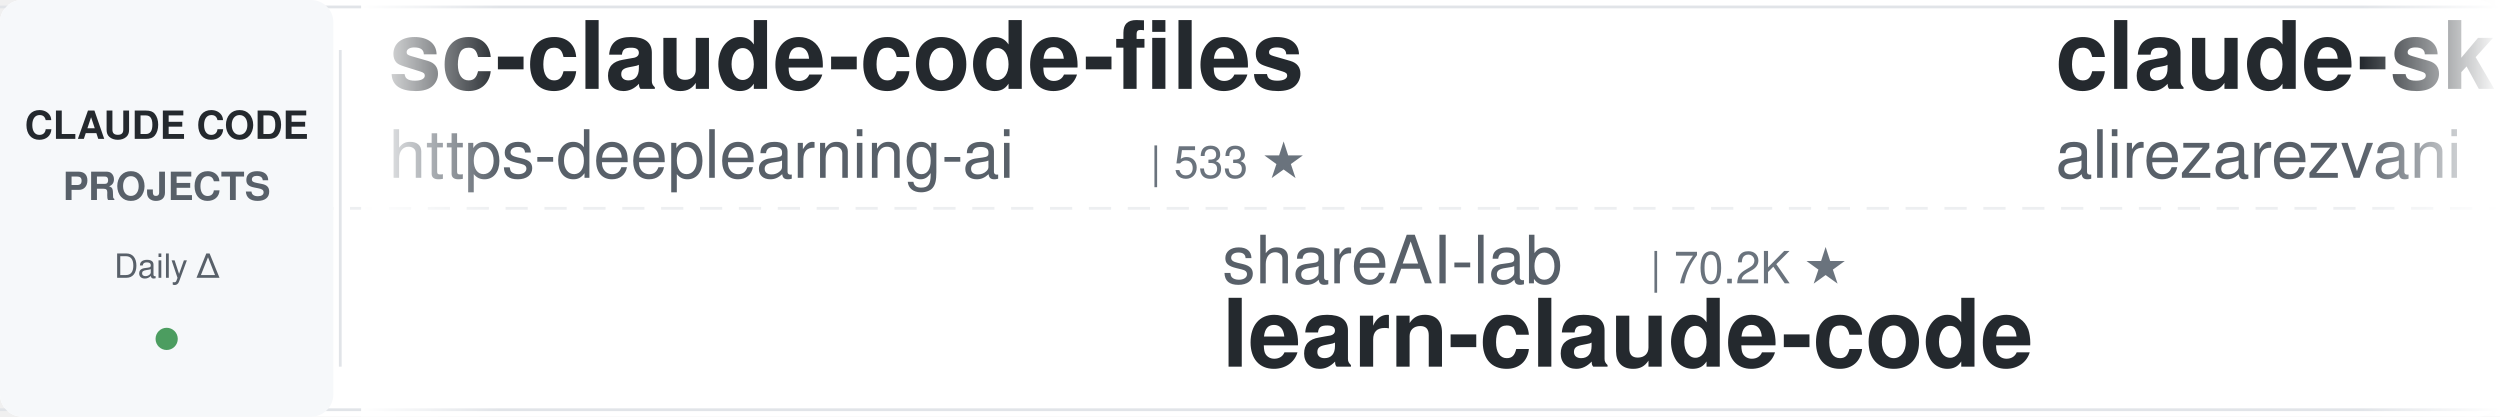
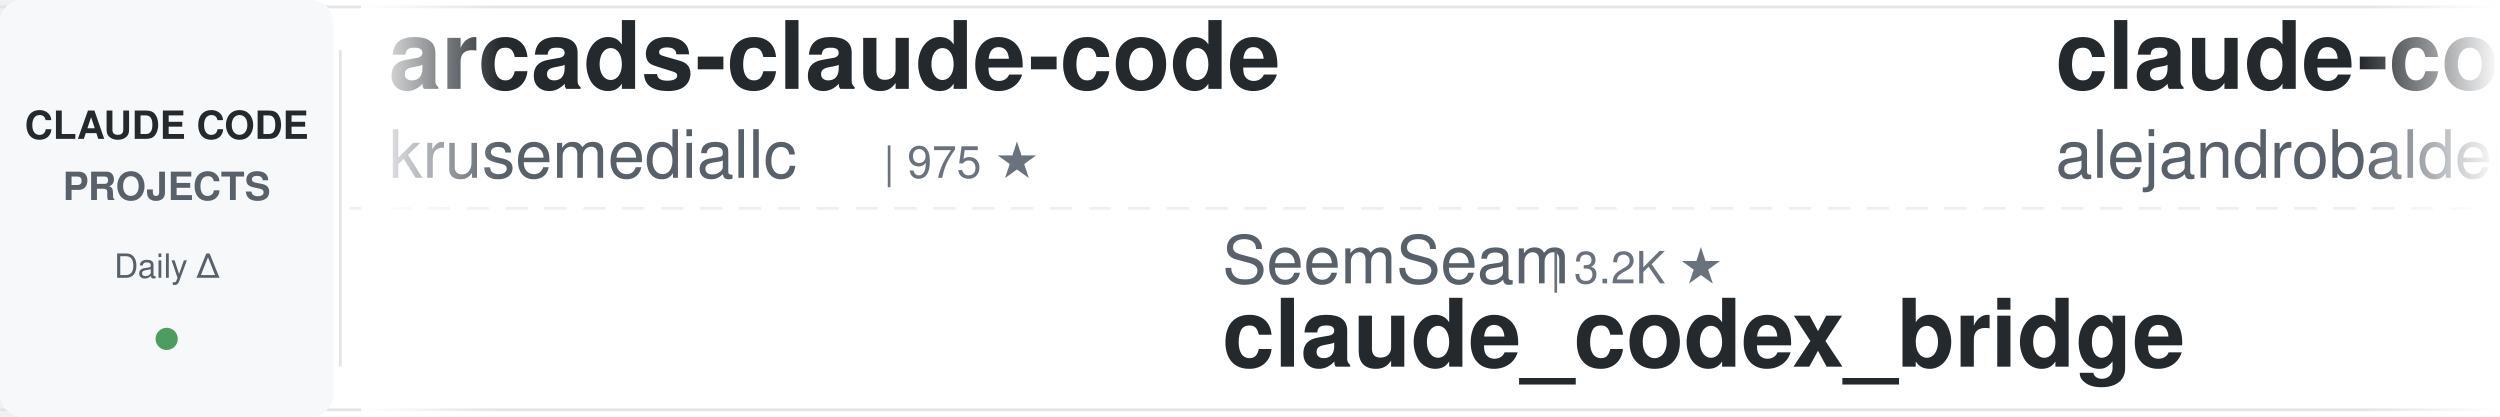
<svg xmlns="http://www.w3.org/2000/svg" width="900" height="150">
  <defs>
    <linearGradient id="leftFade" x1="0%" y1="0%" x2="100%" y2="0%">
      <stop offset="0%" style="stop-color:#ffffff;stop-opacity:1" />
      <stop offset="100%" style="stop-color:#ffffff;stop-opacity:0" />
    </linearGradient>
    <linearGradient id="rightFade" x1="0%" y1="0%" x2="100%" y2="0%">
      <stop offset="0%" style="stop-color:#ffffff;stop-opacity:0" />
      <stop offset="100%" style="stop-color:#ffffff;stop-opacity:1" />
    </linearGradient>
  </defs>
  <rect width="900" height="150" fill="#ffffff" rx="8" />
  <rect x="0" y="2" width="900" height="1" fill="#e1e4e8" />
  <rect x="0" y="147" width="900" height="1" fill="#e1e4e8" />
  <line x1="0" y1="75" x2="900" y2="75" stroke="#e1e4e8" stroke-width="1" stroke-dasharray="8 6" opacity="0.6" />
  <rect x="0" y="0" width="120" height="150" fill="#f6f8fa" rx="8" />
  <text x="60" y="50" font-family="-apple-system, BlinkMacSystemFont, 'Segoe UI', Helvetica, Arial, sans-serif" font-size="14" font-weight="600" fill="#24292e" text-anchor="middle">CLAUDE CODE</text>
  <text x="60" y="72" font-family="-apple-system, BlinkMacSystemFont, 'Segoe UI', Helvetica, Arial, sans-serif" font-size="14" font-weight="600" fill="#586069" text-anchor="middle">PROJECTS</text>
  <text x="60" y="100" font-family="-apple-system, BlinkMacSystemFont, 'Segoe UI', Helvetica, Arial, sans-serif" font-size="12" font-weight="500" fill="#586069" text-anchor="middle">Daily Δ</text>
  <circle cx="60" cy="122" r="4" fill="#22863a" opacity="0.8" />
  <rect x="122" y="18" width="1" height="114" fill="#e1e4e8" />
  <clipPath id="tickerClip">
    <rect x="130" y="0" width="770" height="150" />
  </clipPath>
  <g clip-path="url(#tickerClip)">
    <g id="tickerItems">
      <animateTransform attributeName="transform" attributeType="XML" type="translate" from="0 0" to="-3000 0" dur="54s" repeatCount="indefinite" />
      <g transform="translate(0, 0)">
-         <text x="140" y="32" font-family="-apple-system, BlinkMacSystemFont, 'Segoe UI', Helvetica, Arial, sans-serif" font-size="34" font-weight="600" fill="#24292e">sc-claude-code-files</text>
-         <text x="140" y="64" font-family="-apple-system, BlinkMacSystemFont, 'Segoe UI', Helvetica, Arial, sans-serif" font-size="24" font-weight="400" fill="#586069">https-deeplearning-ai</text>
-         <text x="414" y="64" font-family="-apple-system, BlinkMacSystemFont, 'Segoe UI', Helvetica, Arial, sans-serif" font-size="16" font-weight="500" fill="#6a737d">| 533 ★</text>
+         <text x="140" y="32" font-family="-apple-system, BlinkMacSystemFont, 'Segoe UI', Helvetica, Arial, sans-serif" font-size="34" font-weight="600" fill="#24292e">arcads-claude-code</text>
+         <text x="140" y="64" font-family="-apple-system, BlinkMacSystemFont, 'Segoe UI', Helvetica, Arial, sans-serif" font-size="24" font-weight="400" fill="#586069">krusemediallc</text>
+         <text x="318" y="64" font-family="-apple-system, BlinkMacSystemFont, 'Segoe UI', Helvetica, Arial, sans-serif" font-size="16" font-weight="500" fill="#6a737d">| 975 ★</text>
      </g>
      <g transform="translate(300, 0)">
-         <text x="140" y="102" font-family="-apple-system, BlinkMacSystemFont, 'Segoe UI', Helvetica, Arial, sans-serif" font-size="24" font-weight="400" fill="#586069">shareAI-lab</text>
-         <text x="294" y="102" font-family="-apple-system, BlinkMacSystemFont, 'Segoe UI', Helvetica, Arial, sans-serif" font-size="16" font-weight="500" fill="#6a737d">| 70.2K ★</text>
-         <text x="140" y="132" font-family="-apple-system, BlinkMacSystemFont, 'Segoe UI', Helvetica, Arial, sans-serif" font-size="34" font-weight="600" fill="#24292e">learn-claude-code</text>
+         <text x="140" y="102" font-family="-apple-system, BlinkMacSystemFont, 'Segoe UI', Helvetica, Arial, sans-serif" font-size="24" font-weight="400" fill="#586069">SeemSeam</text>
+         <text x="258" y="102" font-family="-apple-system, BlinkMacSystemFont, 'Segoe UI', Helvetica, Arial, sans-serif" font-size="16" font-weight="500" fill="#6a737d">| 3.2K ★</text>
+         <text x="140" y="132" font-family="-apple-system, BlinkMacSystemFont, 'Segoe UI', Helvetica, Arial, sans-serif" font-size="34" font-weight="600" fill="#24292e">claude_codex_bridge</text>
      </g>
      <g transform="translate(600, 0)">
-         <text x="140" y="32" font-family="-apple-system, BlinkMacSystemFont, 'Segoe UI', Helvetica, Arial, sans-serif" font-size="34" font-weight="600" fill="#24292e">claude-skills</text>
-         <text x="140" y="64" font-family="-apple-system, BlinkMacSystemFont, 'Segoe UI', Helvetica, Arial, sans-serif" font-size="24" font-weight="400" fill="#586069">alirezarezvani</text>
-         <text x="330" y="64" font-family="-apple-system, BlinkMacSystemFont, 'Segoe UI', Helvetica, Arial, sans-serif" font-size="16" font-weight="500" fill="#6a737d">| 21.5K ★</text>
+         <text x="140" y="32" font-family="-apple-system, BlinkMacSystemFont, 'Segoe UI', Helvetica, Arial, sans-serif" font-size="34" font-weight="600" fill="#24292e">claude-code-from-source</text>
+         <text x="140" y="64" font-family="-apple-system, BlinkMacSystemFont, 'Segoe UI', Helvetica, Arial, sans-serif" font-size="24" font-weight="400" fill="#586069">alejandrobalderas</text>
+         <text x="366" y="64" font-family="-apple-system, BlinkMacSystemFont, 'Segoe UI', Helvetica, Arial, sans-serif" font-size="16" font-weight="500" fill="#6a737d">| 2.4K ★</text>
      </g>
      <g transform="translate(900, 0)">
-         <text x="140" y="102" font-family="-apple-system, BlinkMacSystemFont, 'Segoe UI', Helvetica, Arial, sans-serif" font-size="24" font-weight="400" fill="#586069">disler</text>
-         <text x="234" y="102" font-family="-apple-system, BlinkMacSystemFont, 'Segoe UI', Helvetica, Arial, sans-serif" font-size="16" font-weight="500" fill="#6a737d">| 3.8K ★</text>
-         <text x="140" y="132" font-family="-apple-system, BlinkMacSystemFont, 'Segoe UI', Helvetica, Arial, sans-serif" font-size="34" font-weight="600" fill="#24292e">claude-code-hooks-master...</text>
+         <text x="140" y="102" font-family="-apple-system, BlinkMacSystemFont, 'Segoe UI', Helvetica, Arial, sans-serif" font-size="24" font-weight="400" fill="#586069">liuup</text>
+         <text x="222" y="102" font-family="-apple-system, BlinkMacSystemFont, 'Segoe UI', Helvetica, Arial, sans-serif" font-size="16" font-weight="500" fill="#6a737d">| 3.5K ★</text>
+         <text x="140" y="132" font-family="-apple-system, BlinkMacSystemFont, 'Segoe UI', Helvetica, Arial, sans-serif" font-size="34" font-weight="600" fill="#24292e">claude-code-analysis</text>
      </g>
      <g transform="translate(1200, 0)">
-         <text x="140" y="32" font-family="-apple-system, BlinkMacSystemFont, 'Segoe UI', Helvetica, Arial, sans-serif" font-size="34" font-weight="600" fill="#24292e">claude-code-rust</text>
-         <text x="140" y="64" font-family="-apple-system, BlinkMacSystemFont, 'Segoe UI', Helvetica, Arial, sans-serif" font-size="24" font-weight="400" fill="#586069">lorryjovens-hub</text>
-         <text x="342" y="64" font-family="-apple-system, BlinkMacSystemFont, 'Segoe UI', Helvetica, Arial, sans-serif" font-size="16" font-weight="500" fill="#6a737d">| 1.7K ★</text>
+         <text x="140" y="32" font-family="-apple-system, BlinkMacSystemFont, 'Segoe UI', Helvetica, Arial, sans-serif" font-size="34" font-weight="600" fill="#24292e">claude-code-tudou</text>
+         <text x="140" y="64" font-family="-apple-system, BlinkMacSystemFont, 'Segoe UI', Helvetica, Arial, sans-serif" font-size="24" font-weight="400" fill="#586069">AICoderTudou</text>
+         <text x="306" y="64" font-family="-apple-system, BlinkMacSystemFont, 'Segoe UI', Helvetica, Arial, sans-serif" font-size="16" font-weight="500" fill="#6a737d">| 498 ★</text>
      </g>
      <g transform="translate(1500, 0)">
-         <text x="140" y="102" font-family="-apple-system, BlinkMacSystemFont, 'Segoe UI', Helvetica, Arial, sans-serif" font-size="24" font-weight="400" fill="#586069">Yeachan-Heo</text>
-         <text x="294" y="102" font-family="-apple-system, BlinkMacSystemFont, 'Segoe UI', Helvetica, Arial, sans-serif" font-size="16" font-weight="500" fill="#6a737d">| 37.5K ★</text>
-         <text x="140" y="132" font-family="-apple-system, BlinkMacSystemFont, 'Segoe UI', Helvetica, Arial, sans-serif" font-size="34" font-weight="600" fill="#24292e">oh-my-claudecode</text>
+         <text x="140" y="102" font-family="-apple-system, BlinkMacSystemFont, 'Segoe UI', Helvetica, Arial, sans-serif" font-size="24" font-weight="400" fill="#586069">Windy3f3f3f3f</text>
+         <text x="318" y="102" font-family="-apple-system, BlinkMacSystemFont, 'Segoe UI', Helvetica, Arial, sans-serif" font-size="16" font-weight="500" fill="#6a737d">| 3.1K ★</text>
+         <text x="140" y="132" font-family="-apple-system, BlinkMacSystemFont, 'Segoe UI', Helvetica, Arial, sans-serif" font-size="34" font-weight="600" fill="#24292e">how-claude-code-works</text>
      </g>
      <g transform="translate(1800, 0)">
-         <text x="140" y="32" font-family="-apple-system, BlinkMacSystemFont, 'Segoe UI', Helvetica, Arial, sans-serif" font-size="34" font-weight="600" fill="#24292e">claude-coder</text>
-         <text x="140" y="64" font-family="-apple-system, BlinkMacSystemFont, 'Segoe UI', Helvetica, Arial, sans-serif" font-size="24" font-weight="400" fill="#586069">kodu-ai</text>
-         <text x="246" y="64" font-family="-apple-system, BlinkMacSystemFont, 'Segoe UI', Helvetica, Arial, sans-serif" font-size="16" font-weight="500" fill="#6a737d">| 5.3K ★</text>
+         <text x="140" y="32" font-family="-apple-system, BlinkMacSystemFont, 'Segoe UI', Helvetica, Arial, sans-serif" font-size="34" font-weight="600" fill="#24292e">claude-code-guide</text>
+         <text x="140" y="64" font-family="-apple-system, BlinkMacSystemFont, 'Segoe UI', Helvetica, Arial, sans-serif" font-size="24" font-weight="400" fill="#586069">Cranot</text>
+         <text x="234" y="64" font-family="-apple-system, BlinkMacSystemFont, 'Segoe UI', Helvetica, Arial, sans-serif" font-size="16" font-weight="500" fill="#6a737d">| 2.8K ★</text>
      </g>
      <g transform="translate(2100, 0)">
-         <text x="140" y="102" font-family="-apple-system, BlinkMacSystemFont, 'Segoe UI', Helvetica, Arial, sans-serif" font-size="24" font-weight="400" fill="#586069">shanraisshan</text>
-         <text x="306" y="102" font-family="-apple-system, BlinkMacSystemFont, 'Segoe UI', Helvetica, Arial, sans-serif" font-size="16" font-weight="500" fill="#6a737d">| 62.1K ★</text>
-         <text x="140" y="132" font-family="-apple-system, BlinkMacSystemFont, 'Segoe UI', Helvetica, Arial, sans-serif" font-size="34" font-weight="600" fill="#24292e">claude-code-best-practic...</text>
+         <text x="140" y="102" font-family="-apple-system, BlinkMacSystemFont, 'Segoe UI', Helvetica, Arial, sans-serif" font-size="24" font-weight="400" fill="#586069">diet103</text>
+         <text x="246" y="102" font-family="-apple-system, BlinkMacSystemFont, 'Segoe UI', Helvetica, Arial, sans-serif" font-size="16" font-weight="500" fill="#6a737d">| 9.7K ★</text>
+         <text x="140" y="132" font-family="-apple-system, BlinkMacSystemFont, 'Segoe UI', Helvetica, Arial, sans-serif" font-size="34" font-weight="600" fill="#24292e">claude-code-infrastructu...</text>
      </g>
      <g transform="translate(2400, 0)">
-         <text x="140" y="32" font-family="-apple-system, BlinkMacSystemFont, 'Segoe UI', Helvetica, Arial, sans-serif" font-size="34" font-weight="600" fill="#24292e">claude-code-prompts</text>
-         <text x="140" y="64" font-family="-apple-system, BlinkMacSystemFont, 'Segoe UI', Helvetica, Arial, sans-serif" font-size="24" font-weight="400" fill="#586069">repowise-dev</text>
-         <text x="306" y="64" font-family="-apple-system, BlinkMacSystemFont, 'Segoe UI', Helvetica, Arial, sans-serif" font-size="16" font-weight="500" fill="#6a737d">| 1.1K ★</text>
+         <text x="140" y="32" font-family="-apple-system, BlinkMacSystemFont, 'Segoe UI', Helvetica, Arial, sans-serif" font-size="34" font-weight="600" fill="#24292e">pi-vs-claude-code</text>
+         <text x="140" y="64" font-family="-apple-system, BlinkMacSystemFont, 'Segoe UI', Helvetica, Arial, sans-serif" font-size="24" font-weight="400" fill="#586069">disler</text>
+         <text x="234" y="64" font-family="-apple-system, BlinkMacSystemFont, 'Segoe UI', Helvetica, Arial, sans-serif" font-size="16" font-weight="500" fill="#6a737d">| 1.5K ★</text>
      </g>
      <g transform="translate(2700, 0)">
-         <text x="140" y="102" font-family="-apple-system, BlinkMacSystemFont, 'Segoe UI', Helvetica, Arial, sans-serif" font-size="24" font-weight="400" fill="#586069">wanshuiyin</text>
-         <text x="282" y="102" font-family="-apple-system, BlinkMacSystemFont, 'Segoe UI', Helvetica, Arial, sans-serif" font-size="16" font-weight="500" fill="#6a737d">| 13.1K ★</text>
-         <text x="140" y="132" font-family="-apple-system, BlinkMacSystemFont, 'Segoe UI', Helvetica, Arial, sans-serif" font-size="34" font-weight="600" fill="#24292e">Auto-claude-code-researc...</text>
+         <text x="140" y="102" font-family="-apple-system, BlinkMacSystemFont, 'Segoe UI', Helvetica, Arial, sans-serif" font-size="24" font-weight="400" fill="#586069">RichardAtCT</text>
+         <text x="294" y="102" font-family="-apple-system, BlinkMacSystemFont, 'Segoe UI', Helvetica, Arial, sans-serif" font-size="16" font-weight="500" fill="#6a737d">| 2.7K ★</text>
+         <text x="140" y="132" font-family="-apple-system, BlinkMacSystemFont, 'Segoe UI', Helvetica, Arial, sans-serif" font-size="34" font-weight="600" fill="#24292e">claude-code-telegram</text>
      </g>
      <g transform="translate(3000, 0)">
-         <text x="140" y="32" font-family="-apple-system, BlinkMacSystemFont, 'Segoe UI', Helvetica, Arial, sans-serif" font-size="34" font-weight="600" fill="#24292e">sc-claude-code-files</text>
-         <text x="140" y="64" font-family="-apple-system, BlinkMacSystemFont, 'Segoe UI', Helvetica, Arial, sans-serif" font-size="24" font-weight="400" fill="#586069">https-deeplearning-ai</text>
-         <text x="414" y="64" font-family="-apple-system, BlinkMacSystemFont, 'Segoe UI', Helvetica, Arial, sans-serif" font-size="16" font-weight="500" fill="#6a737d">| 533 ★</text>
+         <text x="140" y="32" font-family="-apple-system, BlinkMacSystemFont, 'Segoe UI', Helvetica, Arial, sans-serif" font-size="34" font-weight="600" fill="#24292e">arcads-claude-code</text>
+         <text x="140" y="64" font-family="-apple-system, BlinkMacSystemFont, 'Segoe UI', Helvetica, Arial, sans-serif" font-size="24" font-weight="400" fill="#586069">krusemediallc</text>
+         <text x="318" y="64" font-family="-apple-system, BlinkMacSystemFont, 'Segoe UI', Helvetica, Arial, sans-serif" font-size="16" font-weight="500" fill="#6a737d">| 975 ★</text>
      </g>
      <g transform="translate(3300, 0)">
-         <text x="140" y="102" font-family="-apple-system, BlinkMacSystemFont, 'Segoe UI', Helvetica, Arial, sans-serif" font-size="24" font-weight="400" fill="#586069">shareAI-lab</text>
-         <text x="294" y="102" font-family="-apple-system, BlinkMacSystemFont, 'Segoe UI', Helvetica, Arial, sans-serif" font-size="16" font-weight="500" fill="#6a737d">| 70.2K ★</text>
-         <text x="140" y="132" font-family="-apple-system, BlinkMacSystemFont, 'Segoe UI', Helvetica, Arial, sans-serif" font-size="34" font-weight="600" fill="#24292e">learn-claude-code</text>
+         <text x="140" y="102" font-family="-apple-system, BlinkMacSystemFont, 'Segoe UI', Helvetica, Arial, sans-serif" font-size="24" font-weight="400" fill="#586069">SeemSeam</text>
+         <text x="258" y="102" font-family="-apple-system, BlinkMacSystemFont, 'Segoe UI', Helvetica, Arial, sans-serif" font-size="16" font-weight="500" fill="#6a737d">| 3.2K ★</text>
+         <text x="140" y="132" font-family="-apple-system, BlinkMacSystemFont, 'Segoe UI', Helvetica, Arial, sans-serif" font-size="34" font-weight="600" fill="#24292e">claude_codex_bridge</text>
      </g>
      <g transform="translate(3600, 0)">
-         <text x="140" y="32" font-family="-apple-system, BlinkMacSystemFont, 'Segoe UI', Helvetica, Arial, sans-serif" font-size="34" font-weight="600" fill="#24292e">claude-skills</text>
-         <text x="140" y="64" font-family="-apple-system, BlinkMacSystemFont, 'Segoe UI', Helvetica, Arial, sans-serif" font-size="24" font-weight="400" fill="#586069">alirezarezvani</text>
-         <text x="330" y="64" font-family="-apple-system, BlinkMacSystemFont, 'Segoe UI', Helvetica, Arial, sans-serif" font-size="16" font-weight="500" fill="#6a737d">| 21.5K ★</text>
+         <text x="140" y="32" font-family="-apple-system, BlinkMacSystemFont, 'Segoe UI', Helvetica, Arial, sans-serif" font-size="34" font-weight="600" fill="#24292e">claude-code-from-source</text>
+         <text x="140" y="64" font-family="-apple-system, BlinkMacSystemFont, 'Segoe UI', Helvetica, Arial, sans-serif" font-size="24" font-weight="400" fill="#586069">alejandrobalderas</text>
+         <text x="366" y="64" font-family="-apple-system, BlinkMacSystemFont, 'Segoe UI', Helvetica, Arial, sans-serif" font-size="16" font-weight="500" fill="#6a737d">| 2.4K ★</text>
      </g>
      <g transform="translate(3900, 0)">
-         <text x="140" y="102" font-family="-apple-system, BlinkMacSystemFont, 'Segoe UI', Helvetica, Arial, sans-serif" font-size="24" font-weight="400" fill="#586069">disler</text>
-         <text x="234" y="102" font-family="-apple-system, BlinkMacSystemFont, 'Segoe UI', Helvetica, Arial, sans-serif" font-size="16" font-weight="500" fill="#6a737d">| 3.8K ★</text>
-         <text x="140" y="132" font-family="-apple-system, BlinkMacSystemFont, 'Segoe UI', Helvetica, Arial, sans-serif" font-size="34" font-weight="600" fill="#24292e">claude-code-hooks-master...</text>
+         <text x="140" y="102" font-family="-apple-system, BlinkMacSystemFont, 'Segoe UI', Helvetica, Arial, sans-serif" font-size="24" font-weight="400" fill="#586069">liuup</text>
+         <text x="222" y="102" font-family="-apple-system, BlinkMacSystemFont, 'Segoe UI', Helvetica, Arial, sans-serif" font-size="16" font-weight="500" fill="#6a737d">| 3.5K ★</text>
+         <text x="140" y="132" font-family="-apple-system, BlinkMacSystemFont, 'Segoe UI', Helvetica, Arial, sans-serif" font-size="34" font-weight="600" fill="#24292e">claude-code-analysis</text>
      </g>
    </g>
  </g>
  <rect x="130" y="0" width="50" height="150" fill="url(#leftFade)" />
  <rect x="850" y="0" width="50" height="150" fill="url(#rightFade)" />
</svg>
